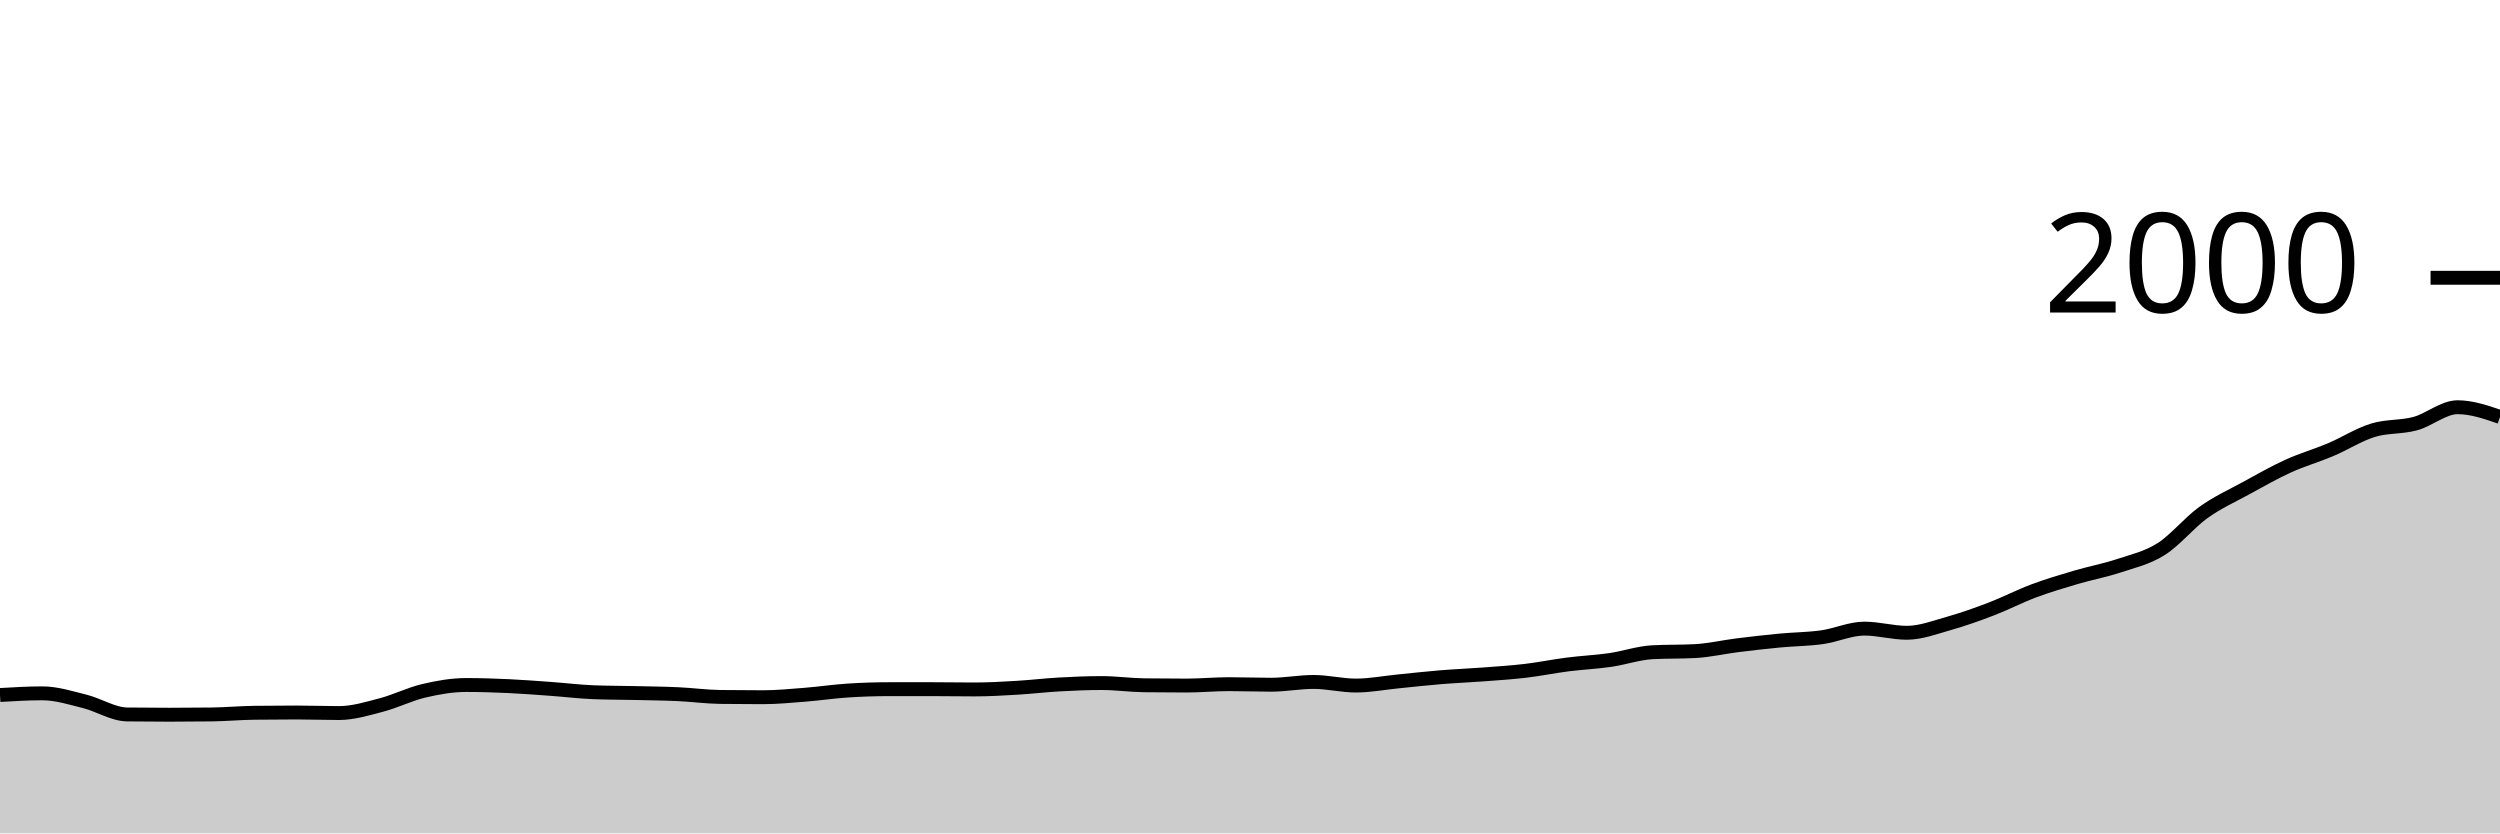
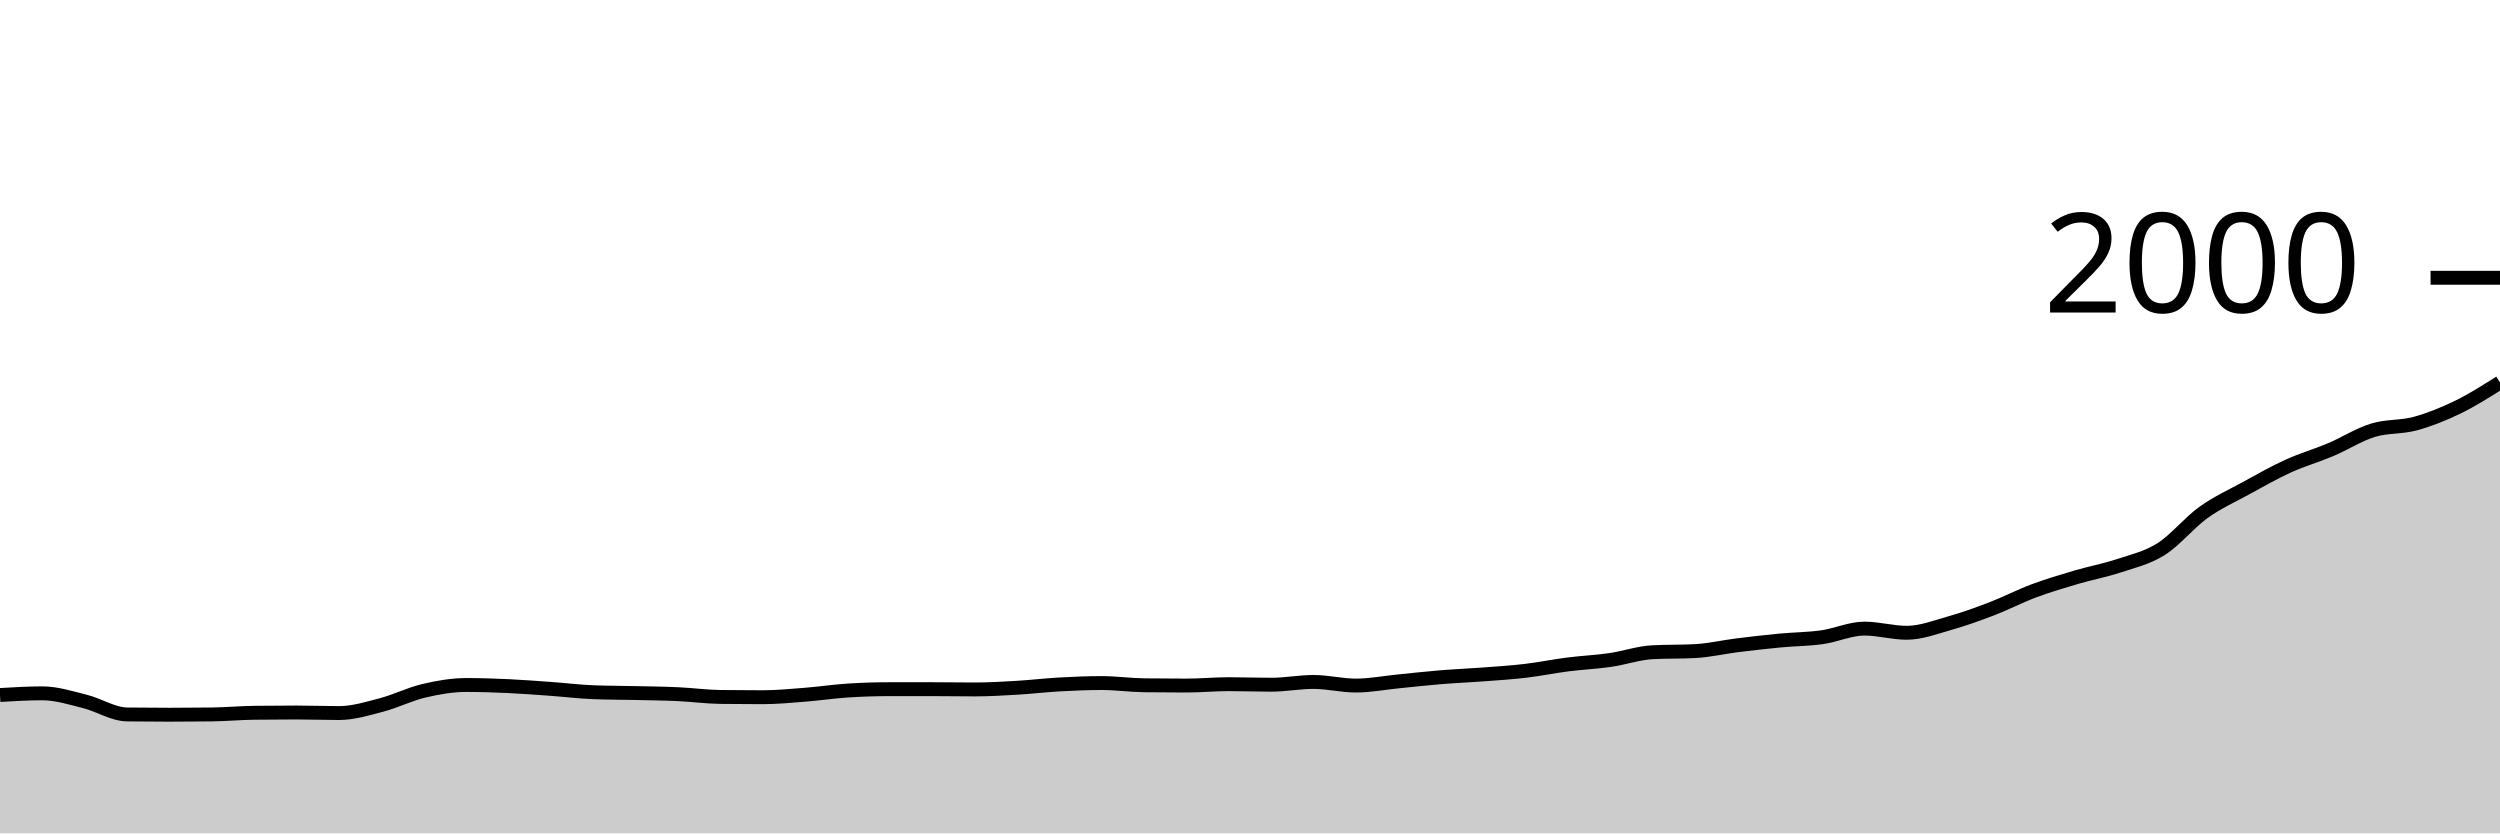
<svg xmlns="http://www.w3.org/2000/svg" viewBox="0 0 180 60">
  <g transform="translate(0,20)">
-     <path class="area" fill="rgba(0, 0, 0, 0.2)" d="M0,30.04C1.017,29.98,2.034,29.92,3.051,29.92C4.068,29.92,5.085,30.247,6.102,30.5C7.119,30.753,8.136,31.427,9.153,31.44C10.169,31.453,11.186,31.46,12.203,31.46C13.22,31.46,14.237,31.453,15.254,31.44C16.271,31.427,17.288,31.333,18.305,31.32C19.322,31.307,20.339,31.3,21.356,31.3C22.373,31.3,23.39,31.34,24.407,31.34C25.424,31.34,26.441,31.027,27.458,30.76C28.475,30.493,29.492,29.98,30.508,29.74C31.525,29.5,32.542,29.32,33.559,29.32C34.576,29.32,35.593,29.353,36.61,29.4C37.627,29.447,38.644,29.527,39.661,29.6C40.678,29.673,41.695,29.8,42.712,29.84C43.729,29.88,44.746,29.877,45.763,29.9C46.78,29.923,47.797,29.933,48.814,29.98C49.831,30.027,50.847,30.167,51.864,30.18C52.881,30.193,53.898,30.2,54.915,30.2C55.932,30.2,56.949,30.1,57.966,30.02C58.983,29.94,60,29.787,61.017,29.72C62.034,29.653,63.051,29.62,64.068,29.62C65.085,29.62,66.102,29.62,67.119,29.62C68.136,29.62,69.153,29.64,70.169,29.64C71.186,29.64,72.203,29.58,73.22,29.52C74.237,29.46,75.254,29.337,76.271,29.28C77.288,29.223,78.305,29.18,79.322,29.18C80.339,29.18,81.356,29.327,82.373,29.34C83.39,29.353,84.407,29.36,85.424,29.36C86.441,29.36,87.458,29.26,88.475,29.26C89.492,29.26,90.508,29.3,91.525,29.3C92.542,29.3,93.559,29.1,94.576,29.1C95.593,29.1,96.61,29.36,97.627,29.36C98.644,29.36,99.661,29.16,100.678,29.06C101.695,28.96,102.712,28.843,103.729,28.76C104.746,28.677,105.763,28.637,106.78,28.56C107.797,28.483,108.814,28.42,109.831,28.3C110.847,28.18,111.864,27.97,112.881,27.84C113.898,27.71,114.915,27.667,115.932,27.52C116.949,27.373,117.966,27.013,118.983,26.96C120,26.907,121.017,26.933,122.034,26.88C123.051,26.827,124.068,26.587,125.085,26.46C126.102,26.333,127.119,26.217,128.136,26.12C129.153,26.023,130.169,26.023,131.186,25.88C132.203,25.737,133.22,25.26,134.237,25.26C135.254,25.26,136.271,25.56,137.288,25.56C138.305,25.56,139.322,25.167,140.339,24.88C141.356,24.593,142.373,24.23,143.39,23.84C144.407,23.45,145.424,22.92,146.441,22.54C147.458,22.16,148.475,21.86,149.492,21.56C150.508,21.26,151.525,21.077,152.542,20.74C153.559,20.403,154.576,20.18,155.593,19.54C156.61,18.9,157.627,17.63,158.644,16.9C159.661,16.17,160.678,15.717,161.695,15.16C162.712,14.603,163.729,14.023,164.746,13.56C165.763,13.097,166.78,12.81,167.797,12.38C168.814,11.95,169.831,11.293,170.847,10.98C171.864,10.667,172.881,10.777,173.898,10.5C174.915,10.223,175.932,9.32,176.949,9.32C177.966,9.32,178.983,9.67,180,10.02L180,40C178.983,40,177.966,40,176.949,40C175.932,40,174.915,40,173.898,40C172.881,40,171.864,40,170.847,40C169.831,40,168.814,40,167.797,40C166.78,40,165.763,40,164.746,40C163.729,40,162.712,40,161.695,40C160.678,40,159.661,40,158.644,40C157.627,40,156.61,40,155.593,40C154.576,40,153.559,40,152.542,40C151.525,40,150.508,40,149.492,40C148.475,40,147.458,40,146.441,40C145.424,40,144.407,40,143.39,40C142.373,40,141.356,40,140.339,40C139.322,40,138.305,40,137.288,40C136.271,40,135.254,40,134.237,40C133.22,40,132.203,40,131.186,40C130.169,40,129.153,40,128.136,40C127.119,40,126.102,40,125.085,40C124.068,40,123.051,40,122.034,40C121.017,40,120,40,118.983,40C117.966,40,116.949,40,115.932,40C114.915,40,113.898,40,112.881,40C111.864,40,110.847,40,109.831,40C108.814,40,107.797,40,106.78,40C105.763,40,104.746,40,103.729,40C102.712,40,101.695,40,100.678,40C99.661,40,98.644,40,97.627,40C96.61,40,95.593,40,94.576,40C93.559,40,92.542,40,91.525,40C90.508,40,89.492,40,88.475,40C87.458,40,86.441,40,85.424,40C84.407,40,83.39,40,82.373,40C81.356,40,80.339,40,79.322,40C78.305,40,77.288,40,76.271,40C75.254,40,74.237,40,73.22,40C72.203,40,71.186,40,70.169,40C69.153,40,68.136,40,67.119,40C66.102,40,65.085,40,64.068,40C63.051,40,62.034,40,61.017,40C60,40,58.983,40,57.966,40C56.949,40,55.932,40,54.915,40C53.898,40,52.881,40,51.864,40C50.847,40,49.831,40,48.814,40C47.797,40,46.78,40,45.763,40C44.746,40,43.729,40,42.712,40C41.695,40,40.678,40,39.661,40C38.644,40,37.627,40,36.61,40C35.593,40,34.576,40,33.559,40C32.542,40,31.525,40,30.508,40C29.492,40,28.475,40,27.458,40C26.441,40,25.424,40,24.407,40C23.39,40,22.373,40,21.356,40C20.339,40,19.322,40,18.305,40C17.288,40,16.271,40,15.254,40C14.237,40,13.22,40,12.203,40C11.186,40,10.169,40,9.153,40C8.136,40,7.119,40,6.102,40C5.085,40,4.068,40,3.051,40C2.034,40,1.017,40,0,40Z" />
-     <path class="line" stroke="black" fill="none" d="M0,30.04C1.017,29.98,2.034,29.92,3.051,29.92C4.068,29.92,5.085,30.247,6.102,30.5C7.119,30.753,8.136,31.427,9.153,31.44C10.169,31.453,11.186,31.46,12.203,31.46C13.22,31.46,14.237,31.453,15.254,31.44C16.271,31.427,17.288,31.333,18.305,31.32C19.322,31.307,20.339,31.3,21.356,31.3C22.373,31.3,23.39,31.34,24.407,31.34C25.424,31.34,26.441,31.027,27.458,30.76C28.475,30.493,29.492,29.98,30.508,29.74C31.525,29.5,32.542,29.32,33.559,29.32C34.576,29.32,35.593,29.353,36.61,29.4C37.627,29.447,38.644,29.527,39.661,29.6C40.678,29.673,41.695,29.8,42.712,29.84C43.729,29.88,44.746,29.877,45.763,29.9C46.78,29.923,47.797,29.933,48.814,29.98C49.831,30.027,50.847,30.167,51.864,30.18C52.881,30.193,53.898,30.2,54.915,30.2C55.932,30.2,56.949,30.1,57.966,30.02C58.983,29.94,60,29.787,61.017,29.72C62.034,29.653,63.051,29.62,64.068,29.62C65.085,29.62,66.102,29.62,67.119,29.62C68.136,29.62,69.153,29.64,70.169,29.64C71.186,29.64,72.203,29.58,73.22,29.52C74.237,29.46,75.254,29.337,76.271,29.28C77.288,29.223,78.305,29.18,79.322,29.18C80.339,29.18,81.356,29.327,82.373,29.34C83.39,29.353,84.407,29.36,85.424,29.36C86.441,29.36,87.458,29.26,88.475,29.26C89.492,29.26,90.508,29.3,91.525,29.3C92.542,29.3,93.559,29.1,94.576,29.1C95.593,29.1,96.61,29.36,97.627,29.36C98.644,29.36,99.661,29.16,100.678,29.06C101.695,28.96,102.712,28.843,103.729,28.76C104.746,28.677,105.763,28.637,106.78,28.56C107.797,28.483,108.814,28.42,109.831,28.3C110.847,28.18,111.864,27.97,112.881,27.84C113.898,27.71,114.915,27.667,115.932,27.52C116.949,27.373,117.966,27.013,118.983,26.96C120,26.907,121.017,26.933,122.034,26.88C123.051,26.827,124.068,26.587,125.085,26.46C126.102,26.333,127.119,26.217,128.136,26.12C129.153,26.023,130.169,26.023,131.186,25.88C132.203,25.737,133.22,25.26,134.237,25.26C135.254,25.26,136.271,25.56,137.288,25.56C138.305,25.56,139.322,25.167,140.339,24.88C141.356,24.593,142.373,24.23,143.39,23.84C144.407,23.45,145.424,22.92,146.441,22.54C147.458,22.16,148.475,21.86,149.492,21.56C150.508,21.26,151.525,21.077,152.542,20.74C153.559,20.403,154.576,20.18,155.593,19.54C156.61,18.9,157.627,17.63,158.644,16.9C159.661,16.17,160.678,15.717,161.695,15.16C162.712,14.603,163.729,14.023,164.746,13.56C165.763,13.097,166.78,12.81,167.797,12.38C168.814,11.95,169.831,11.293,170.847,10.98C171.864,10.667,172.881,10.777,173.898,10.5C174.915,10.223,175.932,9.32,176.949,9.32C177.966,9.32,178.983,9.67,180,10.02" />
+     <path class="area" fill="rgba(0, 0, 0, 0.2)" d="M0,30.04C1.017,29.98,2.034,29.92,3.051,29.92C4.068,29.92,5.085,30.247,6.102,30.5C7.119,30.753,8.136,31.427,9.153,31.44C10.169,31.453,11.186,31.46,12.203,31.46C13.22,31.46,14.237,31.453,15.254,31.44C16.271,31.427,17.288,31.333,18.305,31.32C19.322,31.307,20.339,31.3,21.356,31.3C22.373,31.3,23.39,31.34,24.407,31.34C25.424,31.34,26.441,31.027,27.458,30.76C28.475,30.493,29.492,29.98,30.508,29.74C31.525,29.5,32.542,29.32,33.559,29.32C34.576,29.32,35.593,29.353,36.61,29.4C37.627,29.447,38.644,29.527,39.661,29.6C40.678,29.673,41.695,29.8,42.712,29.84C43.729,29.88,44.746,29.877,45.763,29.9C46.78,29.923,47.797,29.933,48.814,29.98C49.831,30.027,50.847,30.167,51.864,30.18C52.881,30.193,53.898,30.2,54.915,30.2C55.932,30.2,56.949,30.1,57.966,30.02C58.983,29.94,60,29.787,61.017,29.72C62.034,29.653,63.051,29.62,64.068,29.62C65.085,29.62,66.102,29.62,67.119,29.62C68.136,29.62,69.153,29.64,70.169,29.64C71.186,29.64,72.203,29.58,73.22,29.52C74.237,29.46,75.254,29.337,76.271,29.28C77.288,29.223,78.305,29.18,79.322,29.18C80.339,29.18,81.356,29.327,82.373,29.34C83.39,29.353,84.407,29.36,85.424,29.36C86.441,29.36,87.458,29.26,88.475,29.26C89.492,29.26,90.508,29.3,91.525,29.3C92.542,29.3,93.559,29.1,94.576,29.1C95.593,29.1,96.61,29.36,97.627,29.36C98.644,29.36,99.661,29.16,100.678,29.06C101.695,28.96,102.712,28.843,103.729,28.76C104.746,28.677,105.763,28.637,106.78,28.56C107.797,28.483,108.814,28.42,109.831,28.3C110.847,28.18,111.864,27.97,112.881,27.84C113.898,27.71,114.915,27.667,115.932,27.52C116.949,27.373,117.966,27.013,118.983,26.96C120,26.907,121.017,26.933,122.034,26.88C123.051,26.827,124.068,26.587,125.085,26.46C126.102,26.333,127.119,26.217,128.136,26.12C129.153,26.023,130.169,26.023,131.186,25.88C132.203,25.737,133.22,25.26,134.237,25.26C135.254,25.26,136.271,25.56,137.288,25.56C138.305,25.56,139.322,25.167,140.339,24.88C141.356,24.593,142.373,24.23,143.39,23.84C144.407,23.45,145.424,22.92,146.441,22.54C147.458,22.16,148.475,21.86,149.492,21.56C150.508,21.26,151.525,21.077,152.542,20.74C153.559,20.403,154.576,20.18,155.593,19.54C156.61,18.9,157.627,17.63,158.644,16.9C159.661,16.17,160.678,15.717,161.695,15.16C162.712,14.603,163.729,14.023,164.746,13.56C165.763,13.097,166.78,12.81,167.797,12.38C168.814,11.95,169.831,11.293,170.847,10.98C171.864,10.667,172.881,10.777,173.898,10.5C174.915,10.223,175.932,9.813,176.949,9.32C177.966,8.827,178.983,8.183,180,7.54L180,40C178.983,40,177.966,40,176.949,40C175.932,40,174.915,40,173.898,40C172.881,40,171.864,40,170.847,40C169.831,40,168.814,40,167.797,40C166.78,40,165.763,40,164.746,40C163.729,40,162.712,40,161.695,40C160.678,40,159.661,40,158.644,40C157.627,40,156.61,40,155.593,40C154.576,40,153.559,40,152.542,40C151.525,40,150.508,40,149.492,40C148.475,40,147.458,40,146.441,40C145.424,40,144.407,40,143.39,40C142.373,40,141.356,40,140.339,40C139.322,40,138.305,40,137.288,40C136.271,40,135.254,40,134.237,40C133.22,40,132.203,40,131.186,40C130.169,40,129.153,40,128.136,40C127.119,40,126.102,40,125.085,40C124.068,40,123.051,40,122.034,40C121.017,40,120,40,118.983,40C117.966,40,116.949,40,115.932,40C114.915,40,113.898,40,112.881,40C111.864,40,110.847,40,109.831,40C108.814,40,107.797,40,106.78,40C105.763,40,104.746,40,103.729,40C102.712,40,101.695,40,100.678,40C99.661,40,98.644,40,97.627,40C96.61,40,95.593,40,94.576,40C93.559,40,92.542,40,91.525,40C90.508,40,89.492,40,88.475,40C87.458,40,86.441,40,85.424,40C84.407,40,83.39,40,82.373,40C81.356,40,80.339,40,79.322,40C78.305,40,77.288,40,76.271,40C75.254,40,74.237,40,73.22,40C72.203,40,71.186,40,70.169,40C69.153,40,68.136,40,67.119,40C66.102,40,65.085,40,64.068,40C63.051,40,62.034,40,61.017,40C60,40,58.983,40,57.966,40C56.949,40,55.932,40,54.915,40C53.898,40,52.881,40,51.864,40C50.847,40,49.831,40,48.814,40C47.797,40,46.78,40,45.763,40C44.746,40,43.729,40,42.712,40C41.695,40,40.678,40,39.661,40C38.644,40,37.627,40,36.61,40C35.593,40,34.576,40,33.559,40C32.542,40,31.525,40,30.508,40C29.492,40,28.475,40,27.458,40C26.441,40,25.424,40,24.407,40C23.39,40,22.373,40,21.356,40C20.339,40,19.322,40,18.305,40C17.288,40,16.271,40,15.254,40C14.237,40,13.22,40,12.203,40C11.186,40,10.169,40,9.153,40C8.136,40,7.119,40,6.102,40C5.085,40,4.068,40,3.051,40C2.034,40,1.017,40,0,40Z" />
+     <path class="line" stroke="black" fill="none" d="M0,30.04C1.017,29.98,2.034,29.92,3.051,29.92C4.068,29.92,5.085,30.247,6.102,30.5C7.119,30.753,8.136,31.427,9.153,31.44C10.169,31.453,11.186,31.46,12.203,31.46C13.22,31.46,14.237,31.453,15.254,31.44C16.271,31.427,17.288,31.333,18.305,31.32C19.322,31.307,20.339,31.3,21.356,31.3C22.373,31.3,23.39,31.34,24.407,31.34C25.424,31.34,26.441,31.027,27.458,30.76C28.475,30.493,29.492,29.98,30.508,29.74C31.525,29.5,32.542,29.32,33.559,29.32C34.576,29.32,35.593,29.353,36.61,29.4C37.627,29.447,38.644,29.527,39.661,29.6C40.678,29.673,41.695,29.8,42.712,29.84C43.729,29.88,44.746,29.877,45.763,29.9C46.78,29.923,47.797,29.933,48.814,29.98C49.831,30.027,50.847,30.167,51.864,30.18C52.881,30.193,53.898,30.2,54.915,30.2C55.932,30.2,56.949,30.1,57.966,30.02C58.983,29.94,60,29.787,61.017,29.72C62.034,29.653,63.051,29.62,64.068,29.62C65.085,29.62,66.102,29.62,67.119,29.62C68.136,29.62,69.153,29.64,70.169,29.64C71.186,29.64,72.203,29.58,73.22,29.52C74.237,29.46,75.254,29.337,76.271,29.28C77.288,29.223,78.305,29.18,79.322,29.18C80.339,29.18,81.356,29.327,82.373,29.34C83.39,29.353,84.407,29.36,85.424,29.36C86.441,29.36,87.458,29.26,88.475,29.26C89.492,29.26,90.508,29.3,91.525,29.3C92.542,29.3,93.559,29.1,94.576,29.1C95.593,29.1,96.61,29.36,97.627,29.36C98.644,29.36,99.661,29.16,100.678,29.06C101.695,28.96,102.712,28.843,103.729,28.76C104.746,28.677,105.763,28.637,106.78,28.56C107.797,28.483,108.814,28.42,109.831,28.3C110.847,28.18,111.864,27.97,112.881,27.84C113.898,27.71,114.915,27.667,115.932,27.52C116.949,27.373,117.966,27.013,118.983,26.96C120,26.907,121.017,26.933,122.034,26.88C123.051,26.827,124.068,26.587,125.085,26.46C126.102,26.333,127.119,26.217,128.136,26.12C129.153,26.023,130.169,26.023,131.186,25.88C132.203,25.737,133.22,25.26,134.237,25.26C135.254,25.26,136.271,25.56,137.288,25.56C138.305,25.56,139.322,25.167,140.339,24.88C141.356,24.593,142.373,24.23,143.39,23.84C144.407,23.45,145.424,22.92,146.441,22.54C147.458,22.16,148.475,21.86,149.492,21.56C150.508,21.26,151.525,21.077,152.542,20.74C153.559,20.403,154.576,20.18,155.593,19.54C156.61,18.9,157.627,17.63,158.644,16.9C159.661,16.17,160.678,15.717,161.695,15.16C162.712,14.603,163.729,14.023,164.746,13.56C165.763,13.097,166.78,12.81,167.797,12.38C168.814,11.95,169.831,11.293,170.847,10.98C171.864,10.667,172.881,10.777,173.898,10.5C174.915,10.223,175.932,9.813,176.949,9.32C177.966,8.827,178.983,8.183,180,7.54" />
    <path class="axis-ceiling" stroke-width="1" stroke="black" fill="none" d="M175,0L180,0" />
    <text class="axis-ceiling-label" font-family="sans-serif" text-anchor="end" font-size="10px" x="170" y="2.5">2000</text>
  </g>
</svg>
